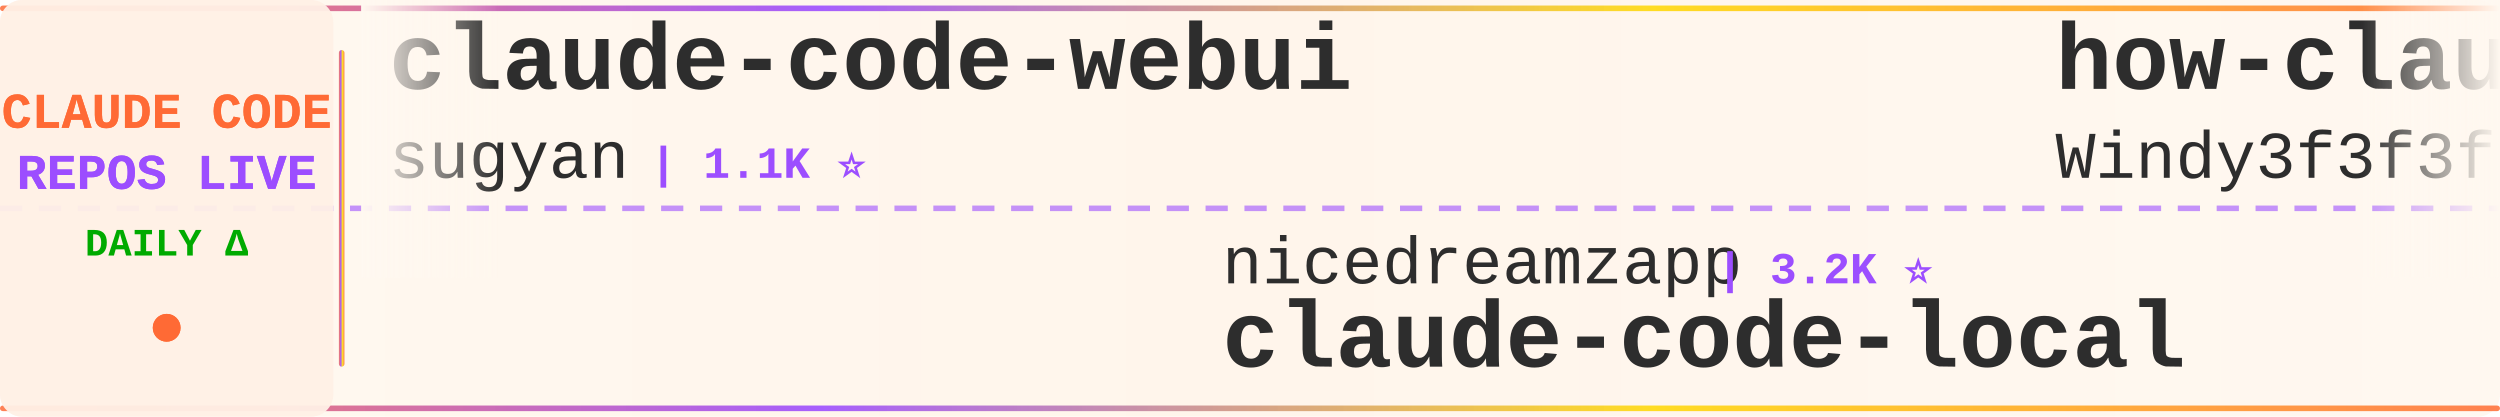
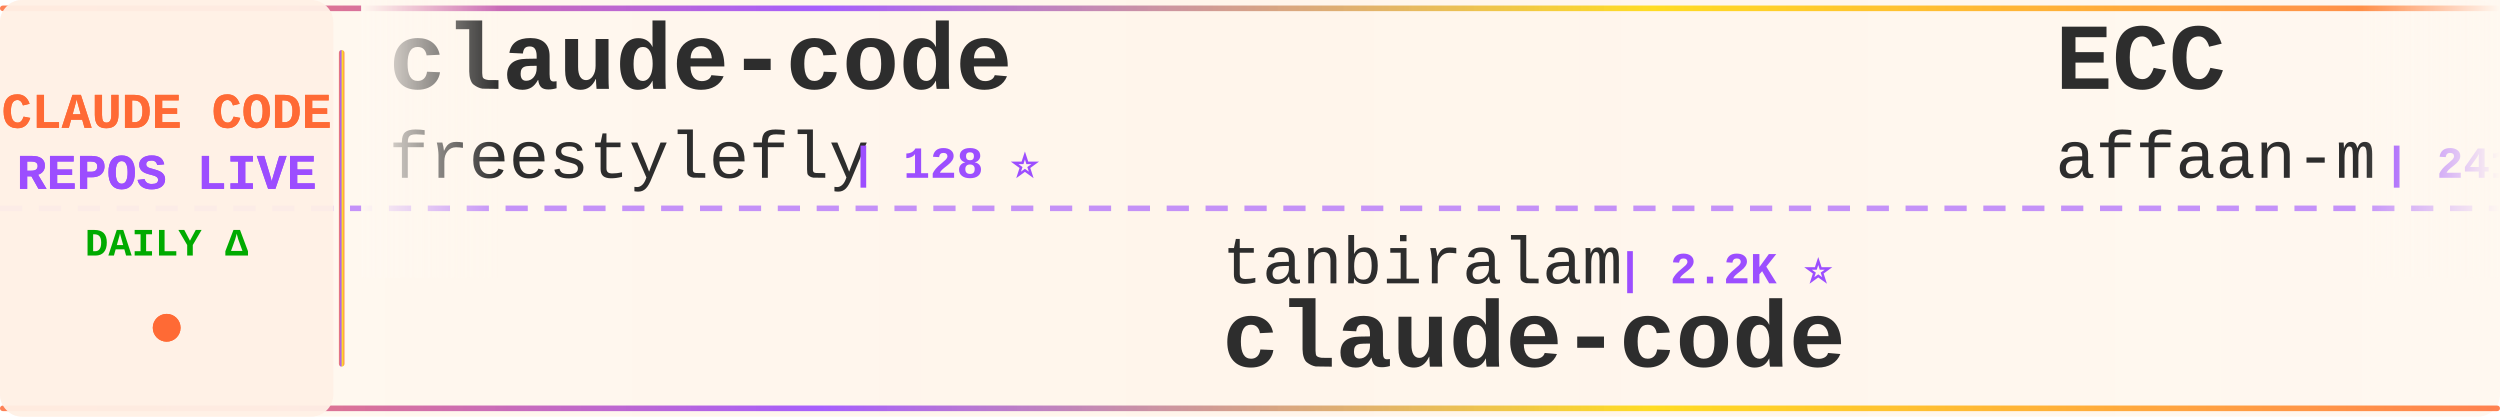
<svg xmlns="http://www.w3.org/2000/svg" width="900" height="150">
  <defs>
    <linearGradient id="tickerBg" x1="0%" y1="0%" x2="100%" y2="0%">
      <stop offset="0%" style="stop-color:#fff8f0;stop-opacity:0.98" />
      <stop offset="50%" style="stop-color:#fff5eb;stop-opacity:1" />
      <stop offset="100%" style="stop-color:#fff8f0;stop-opacity:0.98" />
    </linearGradient>
    <linearGradient id="borderGrad" x1="0%" y1="0%" x2="100%" y2="0%">
      <stop offset="0%" style="stop-color:#FF6B35;stop-opacity:0.85">
        <animate attributeName="stop-opacity" values="0.85;1;0.85" dur="2s" repeatCount="indefinite" />
      </stop>
      <stop offset="33%" style="stop-color:#9C4EFF;stop-opacity:0.9">
        <animate attributeName="stop-opacity" values="0.9;1;0.9" dur="2.2s" repeatCount="indefinite" />
      </stop>
      <stop offset="66%" style="stop-color:#FFD700;stop-opacity:0.85">
        <animate attributeName="stop-opacity" values="0.85;1;0.85" dur="1.8s" repeatCount="indefinite" />
      </stop>
      <stop offset="100%" style="stop-color:#FF6B35;stop-opacity:0.85">
        <animate attributeName="stop-opacity" values="0.85;1;0.85" dur="2s" repeatCount="indefinite" />
      </stop>
    </linearGradient>
    <filter id="textGlow">
      <feGaussianBlur stdDeviation="0.15" result="coloredBlur" />
      <feMerge>
        <feMergeNode in="coloredBlur" />
        <feMergeNode in="SourceGraphic" />
      </feMerge>
    </filter>
    <filter id="metricGlow">
      <feGaussianBlur stdDeviation="0.2" result="coloredBlur" />
      <feMerge>
        <feMergeNode in="coloredBlur" />
        <feMergeNode in="SourceGraphic" />
      </feMerge>
    </filter>
    <linearGradient id="leftFade" x1="0%" y1="0%" x2="100%" y2="0%">
      <stop offset="0%" style="stop-color:#fff8f0;stop-opacity:1" />
      <stop offset="100%" style="stop-color:#fff8f0;stop-opacity:0" />
    </linearGradient>
    <linearGradient id="rightFade" x1="0%" y1="0%" x2="100%" y2="0%">
      <stop offset="0%" style="stop-color:#fff8f0;stop-opacity:0" />
      <stop offset="100%" style="stop-color:#fff8f0;stop-opacity:1" />
    </linearGradient>
  </defs>
  <rect width="900" height="150" fill="url(#tickerBg)" rx="8" />
  <rect x="0" y="2" width="900" height="2" fill="url(#borderGrad)" rx="1" />
  <rect x="0" y="146" width="900" height="2" fill="url(#borderGrad)" rx="1" />
  <line x1="0" y1="75" x2="900" y2="75" stroke="#9C4EFF" stroke-width="2" stroke-dasharray="8 6" opacity="0.6" />
  <rect x="0" y="0" width="120" height="150" fill="#fff0e6" opacity="0.95" rx="8" />
  <text x="60" y="46" font-family="'Courier New', monospace" font-size="18" font-weight="bold" fill="#FF6B35" text-anchor="middle" filter="url(#textGlow)">
    CLAUDE CODE
  </text>
  <text x="60" y="68" font-family="'Courier New', monospace" font-size="18" font-weight="bold" fill="#9C4EFF" text-anchor="middle" filter="url(#textGlow)">
    REPOS LIVE
  </text>
  <text x="60" y="92" font-family="'Courier New', monospace" font-size="14" font-weight="bold" fill="#00aa00" text-anchor="middle">
    DAILY Δ
  </text>
  <circle cx="60" cy="118" r="5" fill="#FF6B35" filter="url(#metricGlow)">
    <animate attributeName="r" values="4;6;4" dur="1.5s" repeatCount="indefinite" />
    <animate attributeName="opacity" values="0.6;1;0.6" dur="1.5s" repeatCount="indefinite" />
  </circle>
  <rect x="122" y="18" width="2" height="114" fill="url(#borderGrad)" rx="1" />
  <clipPath id="tickerClip">
    <rect x="130" y="0" width="770" height="150" />
  </clipPath>
  <g clip-path="url(#tickerClip)">
    <g id="tickerItems">
      <animateTransform attributeName="transform" attributeType="XML" type="translate" from="0 0" to="-3000 0" dur="54s" repeatCount="indefinite" />
      <g transform="translate(0, 0)">
-         <text x="140" y="32" font-family="'Courier New', monospace" font-size="34" font-weight="bold" fill="#2d2d2d">claude-code-webui</text>
-         <text x="140" y="64" font-family="'Courier New', monospace" font-size="24" font-weight="normal" fill="#2d2d2d" opacity="1.0">sugyan</text>
-         <text x="234" y="64" font-family="'Courier New', monospace" font-size="16" font-weight="bold" fill="#9C4EFF"> | 1.1K ⭐</text>
+         <text x="140" y="32" font-family="'Courier New', monospace" font-size="34" font-weight="bold" fill="#2d2d2d">claude-code</text>
+         <text x="140" y="64" font-family="'Courier New', monospace" font-size="24" font-weight="normal" fill="#2d2d2d" opacity="1.0">freestylefly</text>
+         <text x="306" y="64" font-family="'Courier New', monospace" font-size="16" font-weight="bold" fill="#9C4EFF"> | 128 ⭐</text>
      </g>
      <g transform="translate(300, 0)">
-         <text x="140" y="102" font-family="'Courier New', monospace" font-size="24" font-weight="normal" fill="#2d2d2d" opacity="1.0">nicedreamzapp</text>
-         <text x="318" y="102" font-family="'Courier New', monospace" font-size="16" font-weight="bold" fill="#9C4EFF"> | 3.2K ⭐</text>
-         <text x="140" y="132" font-family="'Courier New', monospace" font-size="34" font-weight="bold" fill="#2d2d2d">claude-code-local</text>
+         <text x="140" y="102" font-family="'Courier New', monospace" font-size="24" font-weight="normal" fill="#2d2d2d" opacity="1.0">tanbiralam</text>
+         <text x="282" y="102" font-family="'Courier New', monospace" font-size="16" font-weight="bold" fill="#9C4EFF"> | 2.2K ⭐</text>
+         <text x="140" y="132" font-family="'Courier New', monospace" font-size="34" font-weight="bold" fill="#2d2d2d">claude-code</text>
      </g>
      <g transform="translate(600, 0)">
-         <text x="140" y="32" font-family="'Courier New', monospace" font-size="34" font-weight="bold" fill="#2d2d2d">how-claude-code-works</text>
-         <text x="140" y="64" font-family="'Courier New', monospace" font-size="24" font-weight="normal" fill="#2d2d2d" opacity="1.0">Windy3f3f3f3f</text>
-         <text x="318" y="64" font-family="'Courier New', monospace" font-size="16" font-weight="bold" fill="#9C4EFF"> | 3.5K ⭐ +3</text>
+         <text x="140" y="32" font-family="'Courier New', monospace" font-size="34" font-weight="bold" fill="#2d2d2d">ECC</text>
+         <text x="140" y="64" font-family="'Courier New', monospace" font-size="24" font-weight="normal" fill="#2d2d2d" opacity="1.0">affaan-m</text>
+         <text x="258" y="64" font-family="'Courier New', monospace" font-size="16" font-weight="bold" fill="#9C4EFF"> | 241.3K ⭐ +53</text>
      </g>
      <g transform="translate(900, 0)">
-         <text x="140" y="102" font-family="'Courier New', monospace" font-size="24" font-weight="normal" fill="#2d2d2d" opacity="1.0">huangjia2019</text>
-         <text x="306" y="102" font-family="'Courier New', monospace" font-size="16" font-weight="bold" fill="#9C4EFF"> | 1.1K ⭐</text>
-         <text x="140" y="132" font-family="'Courier New', monospace" font-size="34" font-weight="bold" fill="#2d2d2d">claude-code-engineering</text>
+         <text x="140" y="102" font-family="'Courier New', monospace" font-size="24" font-weight="normal" fill="#2d2d2d" opacity="1.0">LING71671</text>
+         <text x="270" y="102" font-family="'Courier New', monospace" font-size="16" font-weight="bold" fill="#9C4EFF"> | 945 ⭐ +1</text>
+         <text x="140" y="132" font-family="'Courier New', monospace" font-size="34" font-weight="bold" fill="#2d2d2d">Open-ClaudeCode</text>
      </g>
      <g transform="translate(1200, 0)">
        <text x="140" y="32" font-family="'Courier New', monospace" font-size="34" font-weight="bold" fill="#2d2d2d">claude-code</text>
-         <text x="140" y="64" font-family="'Courier New', monospace" font-size="24" font-weight="normal" fill="#2d2d2d" opacity="1.0">tanbiralam</text>
-         <text x="282" y="64" font-family="'Courier New', monospace" font-size="16" font-weight="bold" fill="#9C4EFF"> | 2.2K ⭐ +1</text>
+         <text x="140" y="64" font-family="'Courier New', monospace" font-size="24" font-weight="normal" fill="#2d2d2d" opacity="1.0">claude-code-best</text>
+         <text x="354" y="64" font-family="'Courier New', monospace" font-size="16" font-weight="bold" fill="#9C4EFF"> | 22.1K ⭐ +3</text>
      </g>
      <g transform="translate(1500, 0)">
-         <text x="140" y="102" font-family="'Courier New', monospace" font-size="24" font-weight="normal" fill="#2d2d2d" opacity="1.0">Onewon</text>
-         <text x="234" y="102" font-family="'Courier New', monospace" font-size="16" font-weight="bold" fill="#9C4EFF"> | 181 ⭐</text>
+         <text x="140" y="102" font-family="'Courier New', monospace" font-size="24" font-weight="normal" fill="#2d2d2d" opacity="1.0">liuup</text>
+         <text x="222" y="102" font-family="'Courier New', monospace" font-size="16" font-weight="bold" fill="#9C4EFF"> | 3.8K ⭐ +1</text>
+         <text x="140" y="132" font-family="'Courier New', monospace" font-size="34" font-weight="bold" fill="#2d2d2d">claude-code-analysis</text>
+       </g>
+       <g transform="translate(1800, 0)">
+         <text x="140" y="32" font-family="'Courier New', monospace" font-size="34" font-weight="bold" fill="#2d2d2d">claude-code-prompts</text>
+         <text x="140" y="64" font-family="'Courier New', monospace" font-size="24" font-weight="normal" fill="#2d2d2d" opacity="1.0">repowise-dev</text>
+         <text x="306" y="64" font-family="'Courier New', monospace" font-size="16" font-weight="bold" fill="#9C4EFF"> | 1.2K ⭐</text>
+       </g>
+       <g transform="translate(2100, 0)">
+         <text x="140" y="102" font-family="'Courier New', monospace" font-size="24" font-weight="normal" fill="#2d2d2d" opacity="1.0">KPR111</text>
+         <text x="234" y="102" font-family="'Courier New', monospace" font-size="16" font-weight="bold" fill="#9C4EFF"> | 18 ⭐</text>
+         <text x="140" y="132" font-family="'Courier New', monospace" font-size="34" font-weight="bold" fill="#2d2d2d">Claude-Code</text>
+       </g>
+       <g transform="translate(2400, 0)">
+         <text x="140" y="32" font-family="'Courier New', monospace" font-size="34" font-weight="bold" fill="#2d2d2d">claude-code-proxy</text>
+         <text x="140" y="64" font-family="'Courier New', monospace" font-size="24" font-weight="normal" fill="#2d2d2d" opacity="1.0">1rgs</text>
+         <text x="210" y="64" font-family="'Courier New', monospace" font-size="16" font-weight="bold" fill="#9C4EFF"> | 3.7K ⭐ -1</text>
+       </g>
+       <g transform="translate(2700, 0)">
+         <text x="140" y="102" font-family="'Courier New', monospace" font-size="24" font-weight="normal" fill="#2d2d2d" opacity="1.0">codeaashu</text>
+         <text x="270" y="102" font-family="'Courier New', monospace" font-size="16" font-weight="bold" fill="#9C4EFF"> | 3.2K ⭐</text>
        <text x="140" y="132" font-family="'Courier New', monospace" font-size="34" font-weight="bold" fill="#2d2d2d">claude-code</text>
      </g>
-       <g transform="translate(1800, 0)">
-         <text x="140" y="32" font-family="'Courier New', monospace" font-size="34" font-weight="bold" fill="#2d2d2d">ClaudeCodeAgents</text>
-         <text x="140" y="64" font-family="'Courier New', monospace" font-size="24" font-weight="normal" fill="#2d2d2d" opacity="1.0">darcyegb</text>
-         <text x="258" y="64" font-family="'Courier New', monospace" font-size="16" font-weight="bold" fill="#9C4EFF"> | 759 ⭐</text>
+       <g transform="translate(3000, 0)">
+         <text x="140" y="32" font-family="'Courier New', monospace" font-size="34" font-weight="bold" fill="#2d2d2d">claude-code</text>
+         <text x="140" y="64" font-family="'Courier New', monospace" font-size="24" font-weight="normal" fill="#2d2d2d" opacity="1.0">freestylefly</text>
+         <text x="306" y="64" font-family="'Courier New', monospace" font-size="16" font-weight="bold" fill="#9C4EFF"> | 128 ⭐</text>
      </g>
-       <g transform="translate(2100, 0)">
-         <text x="140" y="102" font-family="'Courier New', monospace" font-size="24" font-weight="normal" fill="#2d2d2d" opacity="1.0">isboyjc</text>
-         <text x="246" y="102" font-family="'Courier New', monospace" font-size="16" font-weight="bold" fill="#9C4EFF"> | 161 ⭐</text>
+       <g transform="translate(3300, 0)">
+         <text x="140" y="102" font-family="'Courier New', monospace" font-size="24" font-weight="normal" fill="#2d2d2d" opacity="1.0">tanbiralam</text>
+         <text x="282" y="102" font-family="'Courier New', monospace" font-size="16" font-weight="bold" fill="#9C4EFF"> | 2.2K ⭐</text>
        <text x="140" y="132" font-family="'Courier New', monospace" font-size="34" font-weight="bold" fill="#2d2d2d">claude-code</text>
      </g>
-       <g transform="translate(2400, 0)">
-         <text x="140" y="32" font-family="'Courier New', monospace" font-size="34" font-weight="bold" fill="#2d2d2d">claude-code-rev</text>
-         <text x="140" y="64" font-family="'Courier New', monospace" font-size="24" font-weight="normal" fill="#2d2d2d" opacity="1.0">oboard</text>
-         <text x="234" y="64" font-family="'Courier New', monospace" font-size="16" font-weight="bold" fill="#9C4EFF"> | 3.3K ⭐</text>
-       </g>
-       <g transform="translate(2700, 0)">
-         <text x="140" y="102" font-family="'Courier New', monospace" font-size="24" font-weight="normal" fill="#2d2d2d" opacity="1.0">Yuyz0112</text>
-         <text x="258" y="102" font-family="'Courier New', monospace" font-size="16" font-weight="bold" fill="#9C4EFF"> | 2.4K ⭐</text>
-         <text x="140" y="132" font-family="'Courier New', monospace" font-size="34" font-weight="bold" fill="#2d2d2d">claude-code-reverse</text>
-       </g>
-       <g transform="translate(3000, 0)">
-         <text x="140" y="32" font-family="'Courier New', monospace" font-size="34" font-weight="bold" fill="#2d2d2d">claude-code-webui</text>
-         <text x="140" y="64" font-family="'Courier New', monospace" font-size="24" font-weight="normal" fill="#2d2d2d" opacity="1.0">sugyan</text>
-         <text x="234" y="64" font-family="'Courier New', monospace" font-size="16" font-weight="bold" fill="#9C4EFF"> | 1.1K ⭐</text>
-       </g>
-       <g transform="translate(3300, 0)">
-         <text x="140" y="102" font-family="'Courier New', monospace" font-size="24" font-weight="normal" fill="#2d2d2d" opacity="1.0">nicedreamzapp</text>
-         <text x="318" y="102" font-family="'Courier New', monospace" font-size="16" font-weight="bold" fill="#9C4EFF"> | 3.2K ⭐</text>
-         <text x="140" y="132" font-family="'Courier New', monospace" font-size="34" font-weight="bold" fill="#2d2d2d">claude-code-local</text>
-       </g>
      <g transform="translate(3600, 0)">
-         <text x="140" y="32" font-family="'Courier New', monospace" font-size="34" font-weight="bold" fill="#2d2d2d">how-claude-code-works</text>
-         <text x="140" y="64" font-family="'Courier New', monospace" font-size="24" font-weight="normal" fill="#2d2d2d" opacity="1.0">Windy3f3f3f3f</text>
-         <text x="318" y="64" font-family="'Courier New', monospace" font-size="16" font-weight="bold" fill="#9C4EFF"> | 3.5K ⭐ +3</text>
+         <text x="140" y="32" font-family="'Courier New', monospace" font-size="34" font-weight="bold" fill="#2d2d2d">ECC</text>
+         <text x="140" y="64" font-family="'Courier New', monospace" font-size="24" font-weight="normal" fill="#2d2d2d" opacity="1.0">affaan-m</text>
+         <text x="258" y="64" font-family="'Courier New', monospace" font-size="16" font-weight="bold" fill="#9C4EFF"> | 241.3K ⭐ +53</text>
      </g>
      <g transform="translate(3900, 0)">
-         <text x="140" y="102" font-family="'Courier New', monospace" font-size="24" font-weight="normal" fill="#2d2d2d" opacity="1.0">huangjia2019</text>
-         <text x="306" y="102" font-family="'Courier New', monospace" font-size="16" font-weight="bold" fill="#9C4EFF"> | 1.1K ⭐</text>
-         <text x="140" y="132" font-family="'Courier New', monospace" font-size="34" font-weight="bold" fill="#2d2d2d">claude-code-engineering</text>
+         <text x="140" y="102" font-family="'Courier New', monospace" font-size="24" font-weight="normal" fill="#2d2d2d" opacity="1.0">LING71671</text>
+         <text x="270" y="102" font-family="'Courier New', monospace" font-size="16" font-weight="bold" fill="#9C4EFF"> | 945 ⭐ +1</text>
+         <text x="140" y="132" font-family="'Courier New', monospace" font-size="34" font-weight="bold" fill="#2d2d2d">Open-ClaudeCode</text>
      </g>
    </g>
  </g>
  <rect x="130" y="0" width="50" height="100" fill="url(#leftFade)" />
  <rect x="850" y="0" width="50" height="100" fill="url(#rightFade)" />
</svg>
